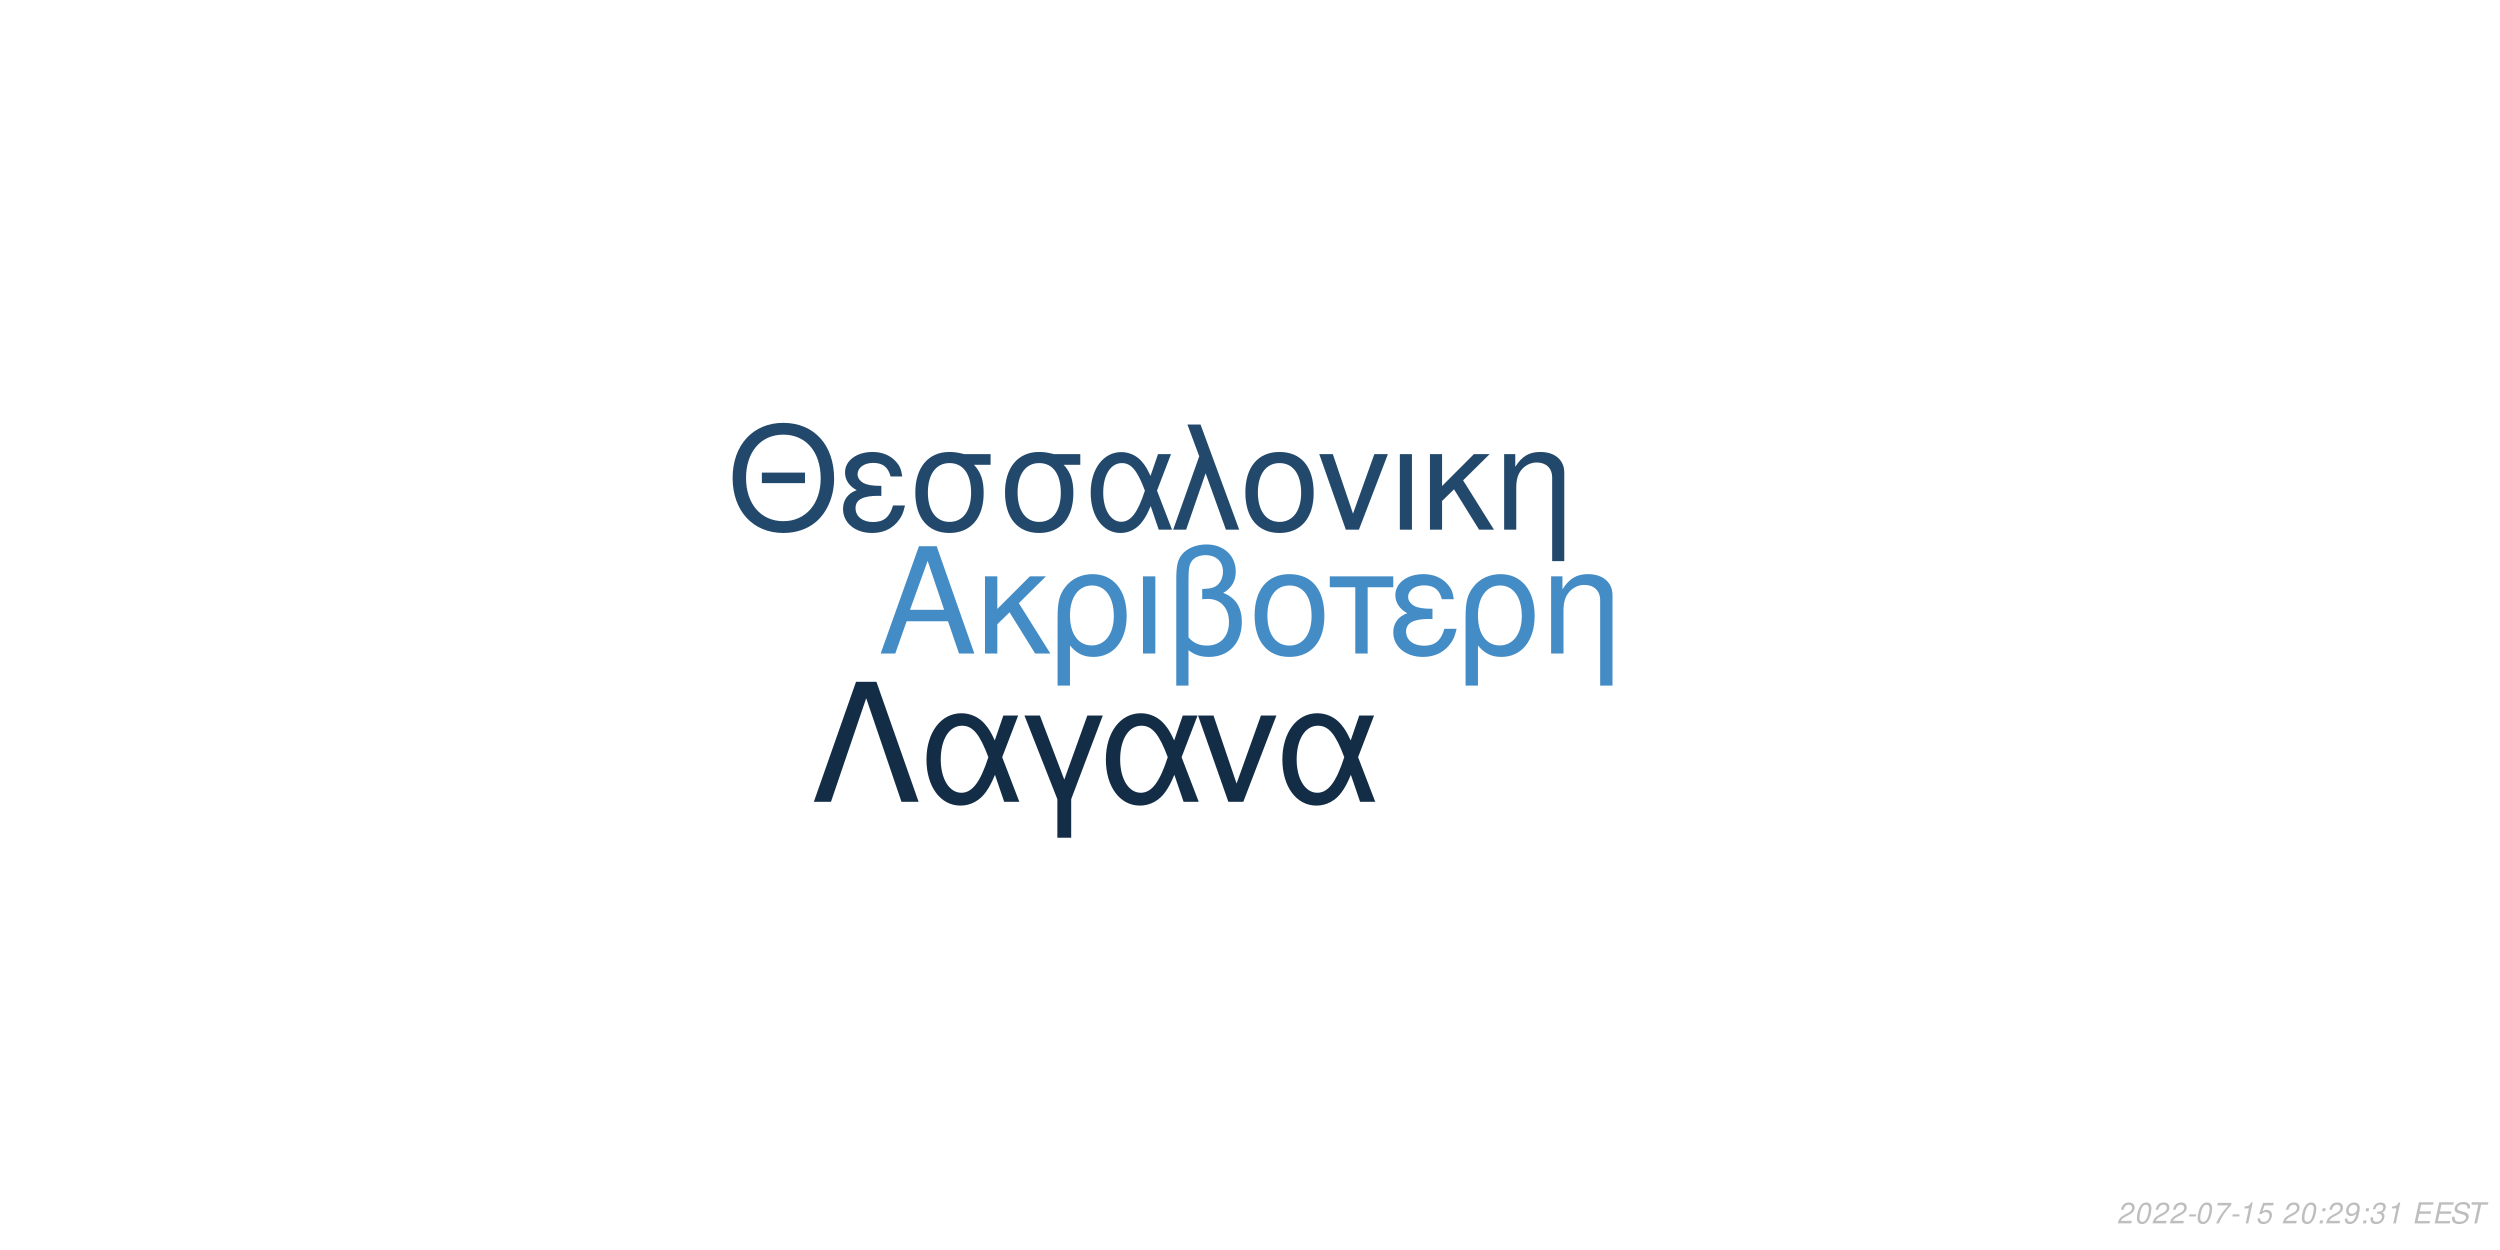
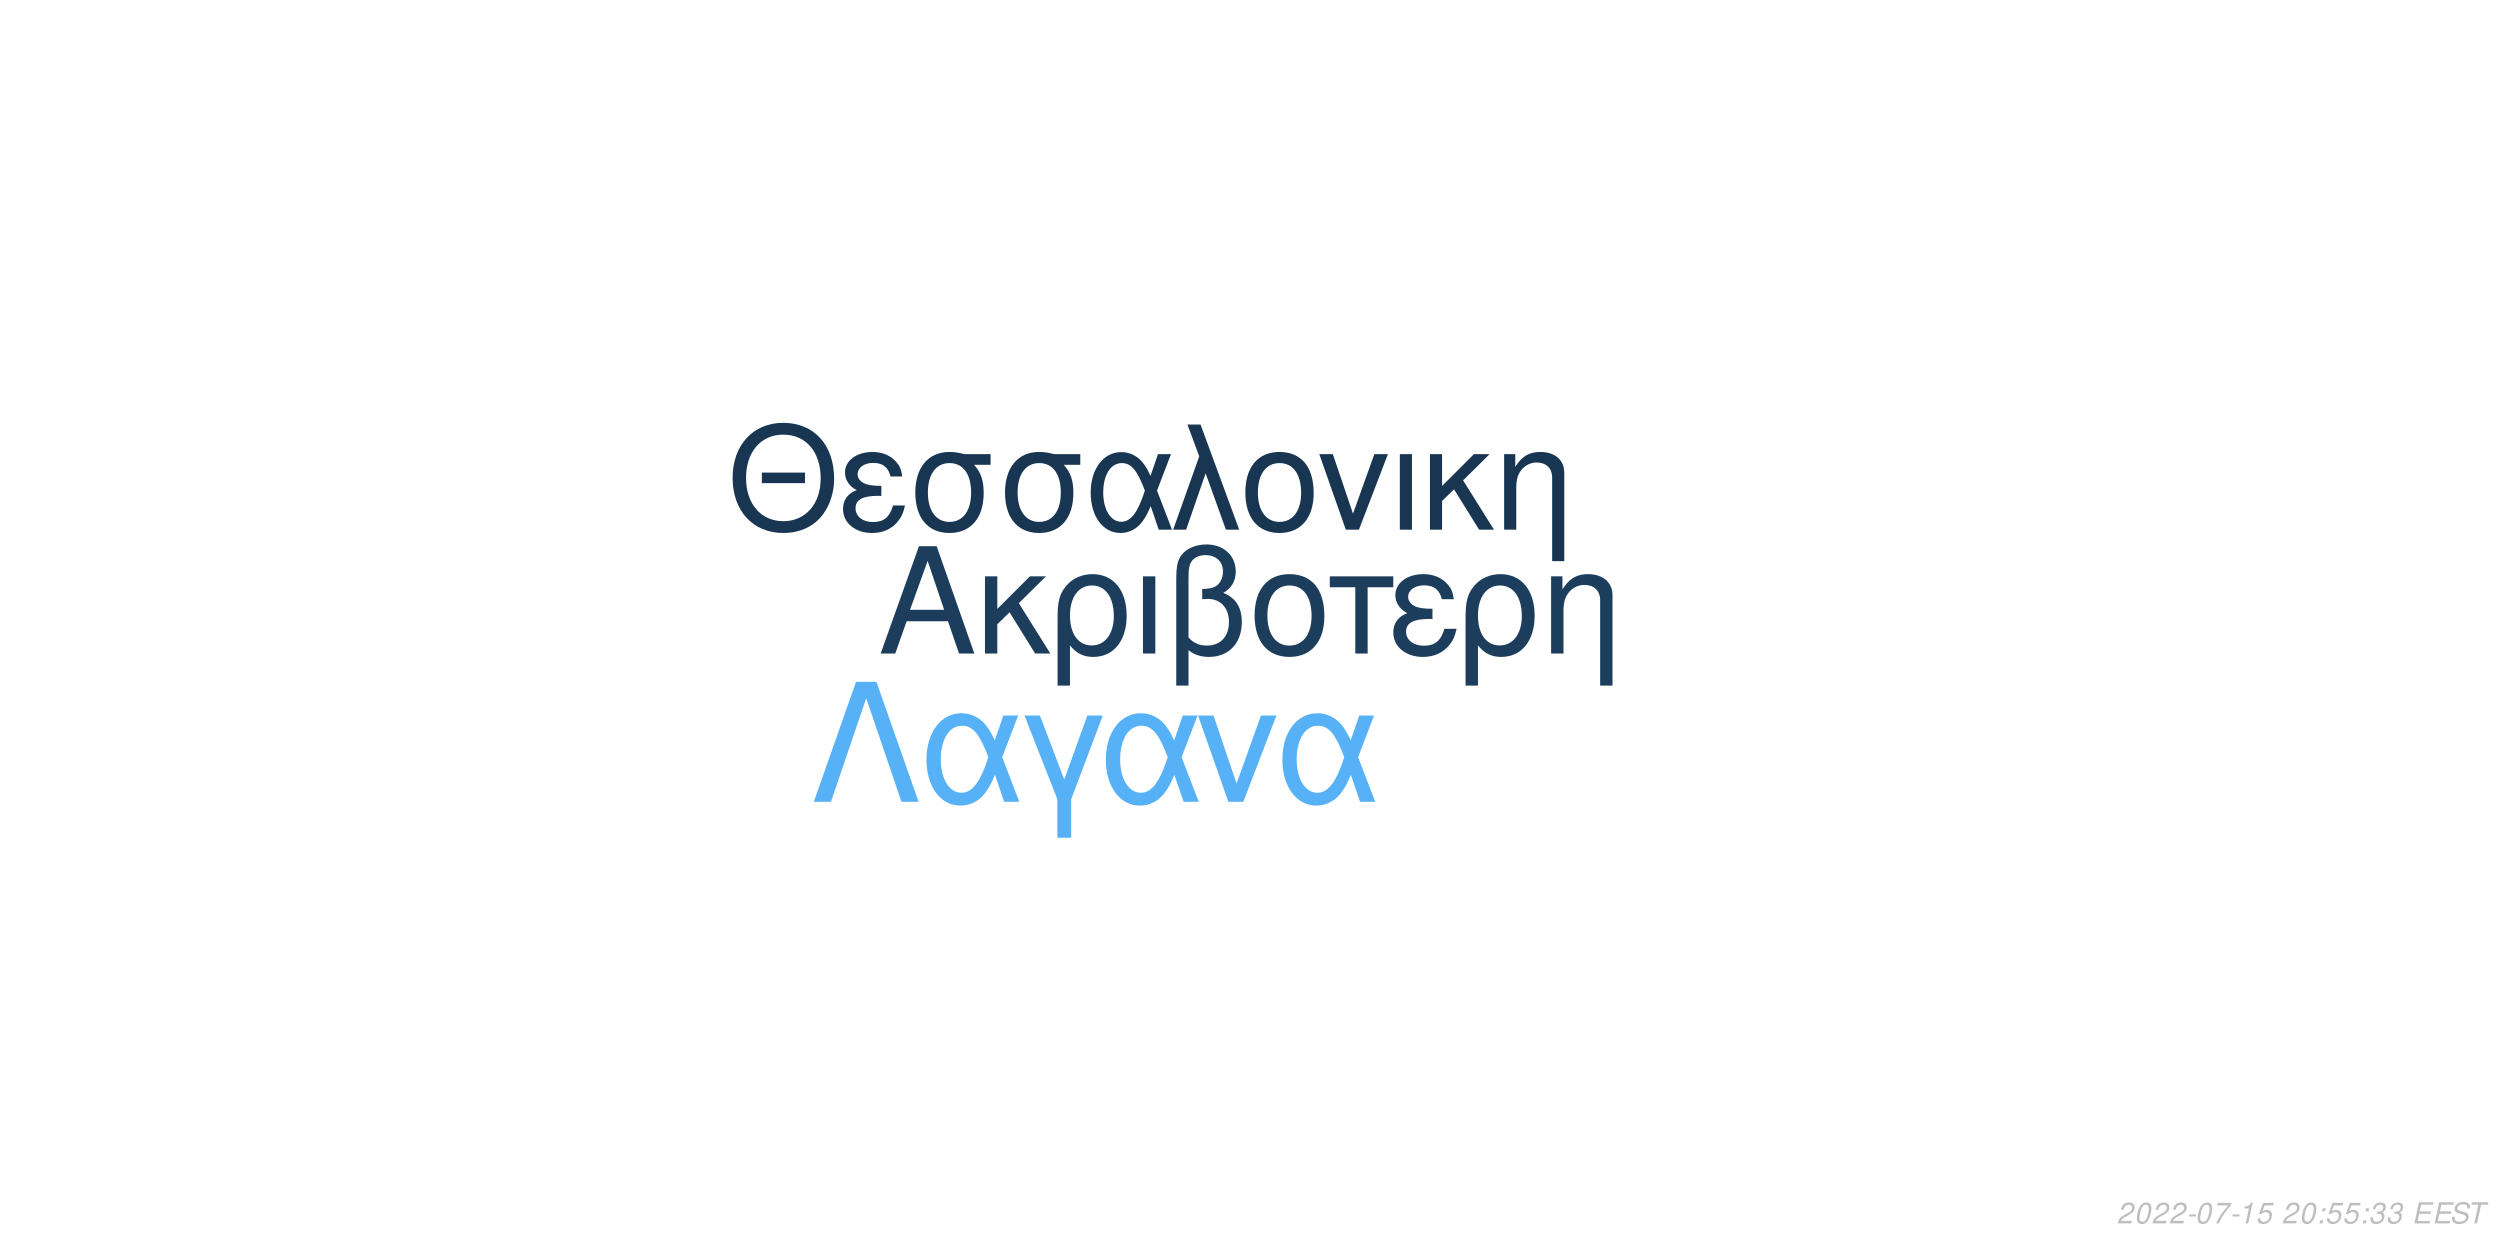
<svg xmlns="http://www.w3.org/2000/svg" xmlns:xlink="http://www.w3.org/1999/xlink" width="864pt" height="432pt" viewBox="0 0 864 432" version="1.1">
  <defs>
    <g>
      <symbol overflow="visible" id="glyph0-0">
        <path style="stroke:none;" d="" />
      </symbol>
      <symbol overflow="visible" id="glyph0-1">
        <path style="stroke:none;" d="M 24.125 -11.141 L 27.938 0 L 33.234 0 L 20.203 -37.094 L 14.094 -37.094 L 0.859 0 L 5.906 0 L 9.828 -11.141 Z M 22.797 -15.109 L 11 -15.109 L 17.094 -32.016 Z M 22.797 -15.109 " />
      </symbol>
      <symbol overflow="visible" id="glyph0-2">
        <path style="stroke:none;" d="M 7.172 -15.422 L 7.172 -26.672 L 2.906 -26.672 L 2.906 0 L 7.172 0 L 7.172 -10.125 L 11.406 -14.25 L 20.25 0 L 25.5 0 L 14.609 -17.406 L 23.969 -26.672 L 18.422 -26.672 Z M 7.172 -15.422 " />
      </symbol>
      <symbol overflow="visible" id="glyph0-3">
        <path style="stroke:none;" d="M 3 11.094 L 7.281 11.094 L 7.281 -2.797 C 9.516 -0.047 11.953 1.172 15.375 1.172 C 22.344 1.172 26.875 -4.422 26.875 -13.031 C 26.875 -21.891 22.297 -27.438 15.062 -27.438 C 11.297 -27.438 7.984 -25.906 5.797 -23.156 C 3.672 -20.516 3 -17.969 3 -12.359 Z M 14.906 -23.516 C 19.547 -23.516 22.438 -19.438 22.438 -12.922 C 22.438 -6.812 19.391 -2.797 14.812 -2.797 C 10.172 -2.797 7.281 -6.766 7.281 -13.125 C 7.281 -19.484 10.234 -23.516 14.906 -23.516 Z M 14.906 -23.516 " />
      </symbol>
      <symbol overflow="visible" id="glyph0-4">
        <path style="stroke:none;" d="M 3.516 0 L 7.781 0 L 7.781 -26.672 L 3.516 -26.672 Z M 3.516 0 " />
      </symbol>
      <symbol overflow="visible" id="glyph0-5">
        <path style="stroke:none;" d="M 4.016 11.094 L 8.25 11.094 L 8.25 -1.172 C 10.172 0.406 12.422 1.172 15.312 1.172 C 22.188 1.172 26.672 -3.609 26.672 -10.891 C 26.672 -15.984 24.578 -19.234 20.25 -20.969 C 23.109 -22.547 24.578 -25.031 24.578 -28.344 C 24.578 -33.844 20.406 -37.703 14.453 -37.703 C 10.938 -37.703 7.734 -36.391 6 -34.25 C 4.484 -32.422 4.016 -30.328 4.016 -25.391 Z M 8.25 -25.656 C 8.25 -29.359 8.5 -30.844 9.469 -32.062 C 10.375 -33.281 12.156 -34 14.094 -34 C 17.812 -34 20.156 -31.812 20.156 -28.297 C 20.156 -25.953 18.984 -23.812 17.297 -23.047 C 16.281 -22.547 15.469 -22.438 12.984 -22.297 L 12.984 -18.781 C 13.734 -18.828 14.344 -18.875 14.969 -18.875 C 19.344 -18.875 22.234 -15.719 22.234 -10.891 C 22.234 -5.906 19.281 -2.75 14.656 -2.75 C 11.953 -2.75 9.922 -3.609 8.25 -5.594 Z M 8.25 -25.656 " />
      </symbol>
      <symbol overflow="visible" id="glyph0-6">
        <path style="stroke:none;" d="M 14.094 -27.438 C 6.562 -27.438 2.094 -22.094 2.094 -13.125 C 2.094 -4.125 6.562 1.172 14.141 1.172 C 21.672 1.172 26.203 -4.172 26.203 -12.922 C 26.203 -22.188 21.828 -27.438 14.094 -27.438 Z M 14.141 -23.516 C 18.938 -23.516 21.781 -19.594 21.781 -12.984 C 21.781 -6.672 18.828 -2.75 14.141 -2.75 C 9.422 -2.75 6.516 -6.672 6.516 -13.125 C 6.516 -19.594 9.422 -23.516 14.141 -23.516 Z M 14.141 -23.516 " />
      </symbol>
      <symbol overflow="visible" id="glyph0-7">
        <path style="stroke:none;" d="M 7.891 0 L 12.156 0 L 12.156 -22.906 L 21.016 -22.906 L 21.016 -26.672 L -0.922 -26.672 L -0.922 -22.906 L 7.891 -22.906 Z M 7.891 0 " />
      </symbol>
      <symbol overflow="visible" id="glyph0-8">
        <path style="stroke:none;" d="M 14.562 -15.469 C 11.344 -15.469 9.562 -15.781 8.297 -16.438 C 6.922 -17.203 6.156 -18.328 6.156 -19.547 C 6.156 -21.891 8.453 -23.562 11.656 -23.562 C 15.062 -23.562 16.953 -22.094 17.812 -18.781 L 21.938 -18.781 C 21.578 -21.266 21.062 -22.5 19.797 -23.922 C 17.812 -26.203 14.906 -27.438 11.453 -27.438 C 5.797 -27.438 1.734 -24.375 1.734 -20.203 C 1.734 -17.609 3.156 -15.375 5.859 -13.938 C 2.797 -12.875 1.016 -10.484 1.016 -7.328 C 1.016 -2.391 5.297 1.172 11.25 1.172 C 14.969 1.172 17.906 -0.109 20.156 -2.641 C 21.578 -4.328 22.297 -5.797 22.906 -8.547 L 18.672 -8.547 C 17.5 -4.422 15.422 -2.703 11.609 -2.703 C 7.938 -2.703 5.438 -4.688 5.438 -7.578 C 5.438 -10.578 7.938 -11.953 13.484 -11.953 C 13.641 -11.953 14.094 -11.953 14.562 -11.906 Z M 14.562 -15.469 " />
      </symbol>
      <symbol overflow="visible" id="glyph0-9">
        <path style="stroke:none;" d="M 3.562 -26.672 L 3.562 0 L 7.844 0 L 7.844 -14.703 C 7.844 -17.906 8.5 -19.891 10.031 -21.531 C 11.406 -22.953 13.188 -23.719 15.062 -23.719 C 18.375 -23.719 20.516 -21.672 20.516 -18.469 L 20.516 11.094 L 24.781 11.094 L 24.781 -20.156 C 24.781 -24.578 21.469 -27.438 16.328 -27.438 C 12.359 -27.438 9.828 -25.906 7.484 -22.188 L 7.484 -26.672 Z M 3.562 -26.672 " />
      </symbol>
      <symbol overflow="visible" id="glyph1-0">
        <path style="stroke:none;" d="" />
      </symbol>
      <symbol overflow="visible" id="glyph1-1">
        <path style="stroke:none;" d="M 26.859 -19.734 L 11.953 -19.734 L 11.953 -16.094 L 26.859 -16.094 Z M 19.328 -36.922 C 8.922 -36.922 1.844 -29.25 1.844 -17.891 C 1.844 -6.484 8.875 1.141 19.391 1.141 C 23.812 1.141 27.703 -0.203 30.641 -2.688 C 34.578 -6.031 36.922 -11.656 36.922 -17.594 C 36.922 -29.297 30 -36.922 19.328 -36.922 Z M 19.328 -32.844 C 27.203 -32.844 32.281 -26.906 32.281 -17.688 C 32.281 -8.922 27.062 -2.938 19.391 -2.938 C 11.609 -2.938 6.484 -8.922 6.484 -17.891 C 6.484 -26.859 11.609 -32.844 19.328 -32.844 Z M 19.328 -32.844 " />
      </symbol>
      <symbol overflow="visible" id="glyph1-2">
        <path style="stroke:none;" d="M 14.25 -15.141 C 11.109 -15.141 9.375 -15.453 8.125 -16.094 C 6.781 -16.844 6.031 -17.938 6.031 -19.141 C 6.031 -21.422 8.266 -23.078 11.406 -23.078 C 14.75 -23.078 16.594 -21.625 17.438 -18.391 L 21.469 -18.391 C 21.125 -20.828 20.625 -22.031 19.391 -23.422 C 17.438 -25.656 14.594 -26.859 11.219 -26.859 C 5.688 -26.859 1.688 -23.875 1.688 -19.781 C 1.688 -17.234 3.094 -15.047 5.734 -13.656 C 2.734 -12.609 1 -10.266 1 -7.172 C 1 -2.344 5.188 1.141 11.016 1.141 C 14.656 1.141 17.547 -0.094 19.734 -2.594 C 21.125 -4.234 21.828 -5.688 22.422 -8.375 L 18.281 -8.375 C 17.141 -4.328 15.094 -2.641 11.359 -2.641 C 7.766 -2.641 5.328 -4.578 5.328 -7.422 C 5.328 -10.359 7.766 -11.703 13.203 -11.703 C 13.359 -11.703 13.797 -11.703 14.25 -11.656 Z M 14.25 -15.141 " />
      </symbol>
      <symbol overflow="visible" id="glyph1-3">
        <path style="stroke:none;" d="M 29 -26.109 L 19.938 -26.109 C 17.594 -26.703 16.438 -26.859 14.703 -26.859 C 7.469 -26.859 2.984 -21.469 2.984 -12.859 C 2.984 -4.031 7.375 1.141 14.797 1.141 C 22.172 1.141 26.609 -4.078 26.609 -12.656 C 26.609 -17.047 25.656 -19.828 23.266 -22.422 L 29 -22.422 Z M 14.797 -23.016 C 19.531 -23.016 22.266 -19.234 22.266 -12.75 C 22.266 -6.531 19.438 -2.688 14.797 -2.688 C 10.172 -2.688 7.328 -6.531 7.328 -12.859 C 7.328 -19.188 10.172 -23.016 14.797 -23.016 Z M 14.797 -23.016 " />
      </symbol>
      <symbol overflow="visible" id="glyph1-4">
        <path style="stroke:none;" d="M 29.344 -26.109 L 24.859 -26.109 L 22.266 -18.578 C 21.125 -21.031 20.484 -22.125 19.328 -23.469 C 17.547 -25.609 14.906 -26.812 12.156 -26.812 C 5.984 -26.812 1.594 -20.984 1.594 -12.812 C 1.594 -4.578 5.828 1.141 11.906 1.141 C 14.953 1.141 17.734 -0.344 19.625 -3.047 C 20.672 -4.531 21.281 -5.688 22.328 -8.172 L 25.109 0 L 29.703 0 L 24.516 -13.5 Z M 20.328 -13.5 C 17.891 -5.922 15.453 -2.734 12.156 -2.734 C 8.516 -2.734 5.922 -6.922 5.922 -12.812 C 5.922 -18.938 8.516 -23.016 12.359 -23.016 C 15.594 -23.016 17.688 -20.531 20.328 -13.5 Z M 20.328 -13.5 " />
      </symbol>
      <symbol overflow="visible" id="glyph1-5">
        <path style="stroke:none;" d="M 1.094 0 L 5.578 0 L 12.312 -19.484 L 19.328 0 L 23.922 0 L 10.562 -36.328 L 6.031 -36.328 L 10.109 -25.359 Z M 1.094 0 " />
      </symbol>
      <symbol overflow="visible" id="glyph1-6">
        <path style="stroke:none;" d="M 13.797 -26.859 C 6.422 -26.859 2.047 -21.625 2.047 -12.859 C 2.047 -4.031 6.422 1.141 13.859 1.141 C 21.234 1.141 25.656 -4.078 25.656 -12.656 C 25.656 -21.719 21.375 -26.859 13.797 -26.859 Z M 13.859 -23.016 C 18.531 -23.016 21.328 -19.188 21.328 -12.703 C 21.328 -6.531 18.438 -2.688 13.859 -2.688 C 9.219 -2.688 6.375 -6.531 6.375 -12.859 C 6.375 -19.188 9.219 -23.016 13.859 -23.016 Z M 13.859 -23.016 " />
      </symbol>
      <symbol overflow="visible" id="glyph1-7">
        <path style="stroke:none;" d="M 14.297 0 L 24.312 -26.109 L 19.625 -26.109 L 12.25 -5.531 L 5.281 -26.109 L 0.594 -26.109 L 9.766 0 Z M 14.297 0 " />
      </symbol>
      <symbol overflow="visible" id="glyph1-8">
        <path style="stroke:none;" d="M 3.438 0 L 7.625 0 L 7.625 -26.109 L 3.438 -26.109 Z M 3.438 0 " />
      </symbol>
      <symbol overflow="visible" id="glyph1-9">
        <path style="stroke:none;" d="M 7.031 -15.094 L 7.031 -26.109 L 2.844 -26.109 L 2.844 0 L 7.031 0 L 7.031 -9.922 L 11.156 -13.953 L 19.828 0 L 24.969 0 L 14.297 -17.047 L 23.469 -26.109 L 18.031 -26.109 Z M 7.031 -15.094 " />
      </symbol>
      <symbol overflow="visible" id="glyph1-10">
        <path style="stroke:none;" d="M 3.484 -26.109 L 3.484 0 L 7.672 0 L 7.672 -14.406 C 7.672 -17.547 8.328 -19.484 9.812 -21.078 C 11.156 -22.469 12.906 -23.219 14.75 -23.219 C 17.984 -23.219 20.078 -21.234 20.078 -18.094 L 20.078 10.859 L 24.266 10.859 L 24.266 -19.734 C 24.266 -24.062 21.031 -26.859 16 -26.859 C 12.109 -26.859 9.609 -25.359 7.328 -21.719 L 7.328 -26.109 Z M 3.484 -26.109 " />
      </symbol>
      <symbol overflow="visible" id="glyph2-0">
        <path style="stroke:none;" d="" />
      </symbol>
      <symbol overflow="visible" id="glyph2-1">
        <path style="stroke:none;" d="M 22.531 -41.484 L 15.484 -41.484 L 0.906 0 L 6.828 0 L 19 -35.797 L 31.188 0 L 37.109 0 Z M 22.531 -41.484 " />
      </symbol>
      <symbol overflow="visible" id="glyph2-2">
        <path style="stroke:none;" d="M 33.516 -29.812 L 28.391 -29.812 L 25.438 -21.219 C 24.125 -24.016 23.391 -25.266 22.078 -26.797 C 20.031 -29.25 17.016 -30.609 13.891 -30.609 C 6.828 -30.609 1.828 -23.953 1.828 -14.625 C 1.828 -5.234 6.656 1.312 13.594 1.312 C 17.078 1.312 20.266 -0.391 22.422 -3.469 C 23.609 -5.172 24.297 -6.484 25.5 -9.328 L 28.688 0 L 33.922 0 L 28 -15.422 Z M 23.219 -15.422 C 20.422 -6.766 17.641 -3.125 13.891 -3.125 C 9.734 -3.125 6.766 -7.906 6.766 -14.625 C 6.766 -21.625 9.734 -26.297 14.109 -26.297 C 17.812 -26.297 20.203 -23.453 23.219 -15.422 Z M 23.219 -15.422 " />
      </symbol>
      <symbol overflow="visible" id="glyph2-3">
        <path style="stroke:none;" d="M 12.062 12.406 L 16.844 12.406 L 16.844 -0.906 L 27.766 -29.812 L 22.422 -29.812 L 14.453 -7.688 L 6.031 -29.812 L 0.688 -29.812 L 12.062 -0.906 Z M 12.062 12.406 " />
      </symbol>
      <symbol overflow="visible" id="glyph2-4">
        <path style="stroke:none;" d="M 16.328 0 L 27.766 -29.812 L 22.422 -29.812 L 14 -6.312 L 6.031 -29.812 L 0.688 -29.812 L 11.156 0 Z M 16.328 0 " />
      </symbol>
      <symbol overflow="visible" id="glyph3-0">
        <path style="stroke:none;" d="" />
      </symbol>
      <symbol overflow="visible" id="glyph3-1">
        <path style="stroke:none;" d="M 5.234 -0.875 L 1.469 -0.875 C 1.641 -1.375 2.203 -1.891 3.109 -2.344 L 4.234 -2.938 C 5.562 -3.625 6.219 -4.469 6.219 -5.484 C 6.219 -5.938 6.062 -6.359 5.797 -6.656 C 5.469 -7.047 4.984 -7.234 4.312 -7.234 C 2.766 -7.234 1.891 -6.453 1.484 -4.734 L 2.375 -4.734 C 2.484 -5.188 2.609 -5.484 2.797 -5.75 C 3.094 -6.203 3.609 -6.453 4.188 -6.453 C 4.891 -6.453 5.344 -6.031 5.344 -5.375 C 5.344 -4.703 4.859 -4.094 4.016 -3.656 L 2.984 -3.125 C 1.234 -2.188 0.797 -1.656 0.344 -0.016 L 5.047 -0.016 Z M 5.234 -0.875 " />
      </symbol>
      <symbol overflow="visible" id="glyph3-2">
        <path style="stroke:none;" d="M 4.203 -7.234 C 3.375 -7.234 2.688 -6.812 2.125 -5.984 C 1.484 -5.047 0.984 -3.188 0.984 -1.734 C 0.984 -1.109 1.172 -0.562 1.484 -0.266 C 1.797 0.047 2.281 0.234 2.766 0.234 C 3.625 0.234 4.281 -0.156 4.859 -1.016 C 5.516 -1.953 6 -3.797 6 -5.266 C 6 -6.5 5.328 -7.234 4.203 -7.234 Z M 4.094 -6.453 C 4.734 -6.453 5.125 -5.984 5.125 -5.156 C 5.125 -4.203 4.781 -2.625 4.406 -1.812 C 3.984 -0.938 3.516 -0.547 2.875 -0.547 C 2.25 -0.547 1.875 -1.031 1.875 -1.828 C 1.875 -2.797 2.203 -4.344 2.594 -5.203 C 2.984 -6.047 3.453 -6.453 4.094 -6.453 Z M 4.094 -6.453 " />
      </symbol>
      <symbol overflow="visible" id="glyph3-3">
        <path style="stroke:none;" d="M 3.516 -3.125 L 1.125 -3.125 L 0.969 -2.406 L 3.359 -2.406 Z M 3.516 -3.125 " />
      </symbol>
      <symbol overflow="visible" id="glyph3-4">
        <path style="stroke:none;" d="M 6.703 -7.094 L 1.953 -7.094 L 1.766 -6.219 L 5.594 -6.219 C 3.344 -3.688 2.266 -2.109 1.375 0 L 2.344 0 C 3.031 -1.906 4.828 -4.594 6.547 -6.281 Z M 6.703 -7.094 " />
      </symbol>
      <symbol overflow="visible" id="glyph3-5">
        <path style="stroke:none;" d="M 3.703 -5.188 L 2.594 0 L 3.469 0 L 5.016 -7.234 L 4.438 -7.234 C 3.906 -6.156 3.688 -6.016 2.234 -5.812 L 2.109 -5.188 Z M 3.703 -5.188 " />
      </symbol>
      <symbol overflow="visible" id="glyph3-6">
        <path style="stroke:none;" d="M 6.297 -7.094 L 2.594 -7.094 L 1.234 -3.234 L 2.047 -3.234 C 2.656 -3.766 2.938 -3.906 3.531 -3.906 C 4.328 -3.906 4.797 -3.453 4.797 -2.688 C 4.797 -1.438 3.969 -0.547 2.828 -0.547 C 2.031 -0.547 1.609 -0.938 1.578 -1.734 L 0.703 -1.734 L 0.703 -1.516 C 0.703 -0.938 0.844 -0.547 1.188 -0.266 C 1.562 0.062 2.078 0.234 2.703 0.234 C 3.656 0.234 4.391 -0.156 4.984 -0.922 C 5.422 -1.5 5.672 -2.234 5.672 -2.953 C 5.672 -4 4.938 -4.672 3.812 -4.672 C 3.328 -4.672 2.906 -4.547 2.406 -4.234 L 3.109 -6.219 L 6.109 -6.219 Z M 6.297 -7.094 " />
      </symbol>
      <symbol overflow="visible" id="glyph3-7">
        <path style="stroke:none;" d="" />
      </symbol>
      <symbol overflow="visible" id="glyph3-8">
        <path style="stroke:none;" d="M 2.359 -1.031 L 1.312 -1.031 L 1.094 0 L 2.141 0 Z M 3.266 -5.234 L 2.219 -5.234 L 2 -4.203 L 3.047 -4.203 Z M 3.266 -5.234 " />
      </symbol>
      <symbol overflow="visible" id="glyph3-9">
-         <path style="stroke:none;" d="M 0.844 -1.656 C 0.844 -1.547 0.844 -1.438 0.844 -1.375 C 0.844 -0.406 1.531 0.234 2.578 0.234 C 3.203 0.234 3.766 0.016 4.297 -0.438 C 4.938 -1 5.312 -1.656 5.594 -2.719 C 5.844 -3.672 6.016 -4.766 6.016 -5.375 C 6.016 -5.844 5.844 -6.328 5.547 -6.656 C 5.203 -7.031 4.703 -7.234 4.062 -7.234 C 2.516 -7.234 1.297 -5.938 1.297 -4.266 C 1.297 -3.203 1.984 -2.547 3.047 -2.547 C 3.484 -2.547 3.953 -2.672 4.281 -2.891 C 4.406 -2.984 4.547 -3.078 4.828 -3.344 C 4.438 -1.484 3.703 -0.547 2.703 -0.547 C 2.109 -0.547 1.719 -0.938 1.719 -1.547 L 1.719 -1.656 Z M 3.953 -6.453 C 4.625 -6.453 5.141 -5.953 5.141 -5.281 C 5.141 -4.188 4.312 -3.312 3.297 -3.312 C 2.594 -3.312 2.172 -3.734 2.172 -4.453 C 2.172 -5.562 2.984 -6.453 3.953 -6.453 Z M 3.953 -6.453 " />
+         <path style="stroke:none;" d="M 2.922 -3.312 C 3.125 -3.344 3.234 -3.344 3.375 -3.344 C 4.203 -3.344 4.688 -3 4.688 -2.406 C 4.688 -1.312 3.906 -0.547 2.781 -0.547 C 2.047 -0.547 1.594 -0.938 1.594 -1.562 C 1.594 -1.719 1.609 -1.844 1.656 -2.094 L 0.766 -2.094 C 0.734 -1.797 0.719 -1.641 0.719 -1.469 C 0.719 -0.375 1.406 0.234 2.641 0.234 C 3.547 0.234 4.297 -0.078 4.812 -0.656 C 5.266 -1.156 5.562 -1.875 5.562 -2.547 C 5.562 -3.125 5.344 -3.453 4.797 -3.734 C 5.641 -4.234 6.016 -4.844 6.016 -5.734 C 6.016 -6.656 5.312 -7.234 4.203 -7.234 C 3.375 -7.234 2.672 -6.938 2.188 -6.375 C 1.891 -6.031 1.703 -5.641 1.516 -4.906 L 2.391 -4.906 C 2.5 -5.359 2.594 -5.594 2.734 -5.812 C 3.047 -6.234 3.516 -6.453 4.078 -6.453 C 4.734 -6.453 5.141 -6.125 5.141 -5.578 C 5.141 -5.188 5.016 -4.797 4.797 -4.547 C 4.516 -4.234 4 -4.062 3.266 -4.062 L 3.078 -4.062 Z M 2.922 -3.312 " />
      </symbol>
      <symbol overflow="visible" id="glyph3-10">
-         <path style="stroke:none;" d="M 2.922 -3.312 C 3.125 -3.344 3.234 -3.344 3.375 -3.344 C 4.203 -3.344 4.688 -3 4.688 -2.406 C 4.688 -1.312 3.906 -0.547 2.781 -0.547 C 2.047 -0.547 1.594 -0.938 1.594 -1.562 C 1.594 -1.719 1.609 -1.844 1.656 -2.094 L 0.766 -2.094 C 0.734 -1.797 0.719 -1.641 0.719 -1.469 C 0.719 -0.375 1.406 0.234 2.641 0.234 C 3.547 0.234 4.297 -0.078 4.812 -0.656 C 5.266 -1.156 5.562 -1.875 5.562 -2.547 C 5.562 -3.125 5.344 -3.453 4.797 -3.734 C 5.641 -4.234 6.016 -4.844 6.016 -5.734 C 6.016 -6.656 5.312 -7.234 4.203 -7.234 C 3.375 -7.234 2.672 -6.938 2.188 -6.375 C 1.891 -6.031 1.703 -5.641 1.516 -4.906 L 2.391 -4.906 C 2.5 -5.359 2.594 -5.594 2.734 -5.812 C 3.047 -6.234 3.516 -6.453 4.078 -6.453 C 4.734 -6.453 5.141 -6.125 5.141 -5.578 C 5.141 -5.188 5.016 -4.797 4.797 -4.547 C 4.516 -4.234 4 -4.062 3.266 -4.062 L 3.078 -4.062 Z M 2.922 -3.312 " />
+         <path style="stroke:none;" d="M 2.547 -3.312 L 6.5 -3.312 L 6.688 -4.141 L 2.719 -4.141 L 3.219 -6.469 L 7.344 -6.469 L 7.516 -7.297 L 2.453 -7.297 L 0.906 0 L 6.125 0 L 6.297 -0.812 L 2.016 -0.812 Z M 2.547 -3.312 " />
      </symbol>
      <symbol overflow="visible" id="glyph3-11">
-         <path style="stroke:none;" d="M 2.547 -3.312 L 6.5 -3.312 L 6.688 -4.141 L 2.719 -4.141 L 3.219 -6.469 L 7.344 -6.469 L 7.516 -7.297 L 2.453 -7.297 L 0.906 0 L 6.125 0 L 6.297 -0.812 L 2.016 -0.812 Z M 2.547 -3.312 " />
+         <path style="stroke:none;" d="M 7.062 -5.156 C 7.125 -5.438 7.141 -5.562 7.141 -5.703 C 7.141 -6.156 6.938 -6.594 6.594 -6.891 C 6.188 -7.25 5.656 -7.406 4.875 -7.406 C 3.844 -7.406 3.047 -7.125 2.5 -6.562 C 2.094 -6.141 1.781 -5.438 1.781 -4.922 C 1.781 -4.297 2.219 -3.766 2.891 -3.562 L 4.594 -3.094 C 5.406 -2.859 5.734 -2.578 5.734 -2.094 C 5.734 -1.781 5.547 -1.406 5.266 -1.141 C 4.844 -0.766 4.266 -0.578 3.453 -0.578 C 2.328 -0.578 1.812 -0.984 1.812 -1.906 C 1.812 -2.047 1.812 -2.125 1.844 -2.312 L 0.984 -2.312 C 0.906 -2.062 0.891 -1.906 0.891 -1.688 C 0.891 -0.484 1.797 0.234 3.297 0.234 C 4.359 0.234 5.234 -0.062 5.812 -0.609 C 6.344 -1.078 6.688 -1.797 6.688 -2.375 C 6.688 -2.641 6.609 -2.906 6.453 -3.156 C 6.234 -3.5 5.938 -3.703 5.469 -3.828 L 3.75 -4.312 C 2.984 -4.547 2.734 -4.734 2.734 -5.188 C 2.734 -5.547 2.875 -5.844 3.188 -6.109 C 3.547 -6.438 4.031 -6.594 4.703 -6.594 C 5.266 -6.594 5.688 -6.484 5.906 -6.297 C 6.094 -6.125 6.219 -5.797 6.219 -5.516 C 6.219 -5.422 6.203 -5.344 6.188 -5.156 Z M 7.062 -5.156 " />
      </symbol>
      <symbol overflow="visible" id="glyph3-12">
-         <path style="stroke:none;" d="M 7.062 -5.156 C 7.125 -5.438 7.141 -5.562 7.141 -5.703 C 7.141 -6.156 6.938 -6.594 6.594 -6.891 C 6.188 -7.25 5.656 -7.406 4.875 -7.406 C 3.844 -7.406 3.047 -7.125 2.5 -6.562 C 2.094 -6.141 1.781 -5.438 1.781 -4.922 C 1.781 -4.297 2.219 -3.766 2.891 -3.562 L 4.594 -3.094 C 5.406 -2.859 5.734 -2.578 5.734 -2.094 C 5.734 -1.781 5.547 -1.406 5.266 -1.141 C 4.844 -0.766 4.266 -0.578 3.453 -0.578 C 2.328 -0.578 1.812 -0.984 1.812 -1.906 C 1.812 -2.047 1.812 -2.125 1.844 -2.312 L 0.984 -2.312 C 0.906 -2.062 0.891 -1.906 0.891 -1.688 C 0.891 -0.484 1.797 0.234 3.297 0.234 C 4.359 0.234 5.234 -0.062 5.812 -0.609 C 6.344 -1.078 6.688 -1.797 6.688 -2.375 C 6.688 -2.641 6.609 -2.906 6.453 -3.156 C 6.234 -3.5 5.938 -3.703 5.469 -3.828 L 3.75 -4.312 C 2.984 -4.547 2.734 -4.734 2.734 -5.188 C 2.734 -5.547 2.875 -5.844 3.188 -6.109 C 3.547 -6.438 4.031 -6.594 4.703 -6.594 C 5.266 -6.594 5.688 -6.484 5.906 -6.297 C 6.094 -6.125 6.219 -5.797 6.219 -5.516 C 6.219 -5.422 6.203 -5.344 6.188 -5.156 Z M 7.062 -5.156 " />
-       </symbol>
-       <symbol overflow="visible" id="glyph3-13">
        <path style="stroke:none;" d="M 4.938 -6.469 L 7.312 -6.469 L 7.484 -7.297 L 1.75 -7.297 L 1.578 -6.469 L 3.984 -6.469 L 2.609 0 L 3.547 0 Z M 4.938 -6.469 " />
      </symbol>
    </g>
  </defs>
  <g id="surface1">
    <rect x="0" y="0" width="864" height="432" style="fill:rgb(100%,100%,100%);fill-opacity:1;stroke:none;" />
-     <g style="fill:rgb(26.667%,54.902%,77.255%);fill-opacity:1;">
+     <g style="fill:rgb(10.98%,23.922%,35.686%);fill-opacity:1;">
      <use xlink:href="#glyph0-1" x="303.5" y="225.861" />
      <use xlink:href="#glyph0-2" x="337.5" y="225.861" />
      <use xlink:href="#glyph0-3" x="362.5" y="225.861" />
      <use xlink:href="#glyph0-4" x="391.5" y="225.861" />
      <use xlink:href="#glyph0-5" x="402.5" y="225.861" />
      <use xlink:href="#glyph0-6" x="431.5" y="225.861" />
      <use xlink:href="#glyph0-7" x="460.5" y="225.861" />
      <use xlink:href="#glyph0-8" x="480.5" y="225.861" />
      <use xlink:href="#glyph0-3" x="503.5" y="225.861" />
      <use xlink:href="#glyph0-9" x="532.5" y="225.861" />
    </g>
-     <g style="fill:rgb(13.333%,28.627%,42.353%);fill-opacity:1;">
+     <g style="fill:rgb(9.412%,20.784%,31.765%);fill-opacity:1;">
      <use xlink:href="#glyph1-1" x="251.348" y="183.058" />
      <use xlink:href="#glyph1-2" x="290.348" y="183.058" />
      <use xlink:href="#glyph1-3" x="313.348" y="183.058" />
      <use xlink:href="#glyph1-3" x="344.348" y="183.058" />
      <use xlink:href="#glyph1-4" x="375.348" y="183.058" />
      <use xlink:href="#glyph1-5" x="404.348" y="183.058" />
      <use xlink:href="#glyph1-6" x="428.348" y="183.058" />
      <use xlink:href="#glyph1-7" x="455.348" y="183.058" />
      <use xlink:href="#glyph1-8" x="480.348" y="183.058" />
      <use xlink:href="#glyph1-9" x="491.348" y="183.058" />
      <use xlink:href="#glyph1-10" x="516.348" y="183.058" />
    </g>
-     <g style="fill:rgb(7.843%,17.647%,27.451%);fill-opacity:1;">
+     <g style="fill:rgb(33.725%,69.412%,96.863%);fill-opacity:1;">
      <use xlink:href="#glyph2-1" x="280.359" y="277.105" />
      <use xlink:href="#glyph2-2" x="318.359" y="277.105" />
      <use xlink:href="#glyph2-3" x="353.359" y="277.105" />
      <use xlink:href="#glyph2-2" x="380.359" y="277.105" />
      <use xlink:href="#glyph2-4" x="413.359" y="277.105" />
      <use xlink:href="#glyph2-2" x="441.359" y="277.105" />
    </g>
    <g style="fill:rgb(74.51%,74.51%,74.51%);fill-opacity:1;">
      <use xlink:href="#glyph3-1" x="731.52" y="422.81" />
      <use xlink:href="#glyph3-2" x="737.52" y="422.81" />
      <use xlink:href="#glyph3-1" x="743.52" y="422.81" />
      <use xlink:href="#glyph3-1" x="749.52" y="422.81" />
      <use xlink:href="#glyph3-3" x="755.52" y="422.81" />
      <use xlink:href="#glyph3-2" x="758.52" y="422.81" />
      <use xlink:href="#glyph3-4" x="764.52" y="422.81" />
      <use xlink:href="#glyph3-3" x="770.52" y="422.81" />
      <use xlink:href="#glyph3-5" x="773.52" y="422.81" />
      <use xlink:href="#glyph3-6" x="779.52" y="422.81" />
      <use xlink:href="#glyph3-7" x="785.52" y="422.81" />
      <use xlink:href="#glyph3-1" x="788.52" y="422.81" />
      <use xlink:href="#glyph3-2" x="794.52" y="422.81" />
      <use xlink:href="#glyph3-8" x="800.52" y="422.81" />
-       <use xlink:href="#glyph3-1" x="803.52" y="422.81" />
-       <use xlink:href="#glyph3-9" x="809.52" y="422.81" />
+       <use xlink:href="#glyph3-6" x="803.52" y="422.81" />
+       <use xlink:href="#glyph3-6" x="809.52" y="422.81" />
      <use xlink:href="#glyph3-8" x="815.52" y="422.81" />
-       <use xlink:href="#glyph3-10" x="818.52" y="422.81" />
-       <use xlink:href="#glyph3-5" x="824.52" y="422.81" />
+       <use xlink:href="#glyph3-9" x="818.52" y="422.81" />
+       <use xlink:href="#glyph3-9" x="824.52" y="422.81" />
      <use xlink:href="#glyph3-7" x="830.52" y="422.81" />
-       <use xlink:href="#glyph3-11" x="833.52" y="422.81" />
-       <use xlink:href="#glyph3-11" x="840.52" y="422.81" />
-       <use xlink:href="#glyph3-12" x="846.52" y="422.81" />
-       <use xlink:href="#glyph3-13" x="852.52" y="422.81" />
+       <use xlink:href="#glyph3-10" x="833.52" y="422.81" />
+       <use xlink:href="#glyph3-10" x="840.52" y="422.81" />
+       <use xlink:href="#glyph3-11" x="846.52" y="422.81" />
+       <use xlink:href="#glyph3-12" x="852.52" y="422.81" />
    </g>
  </g>
</svg>
